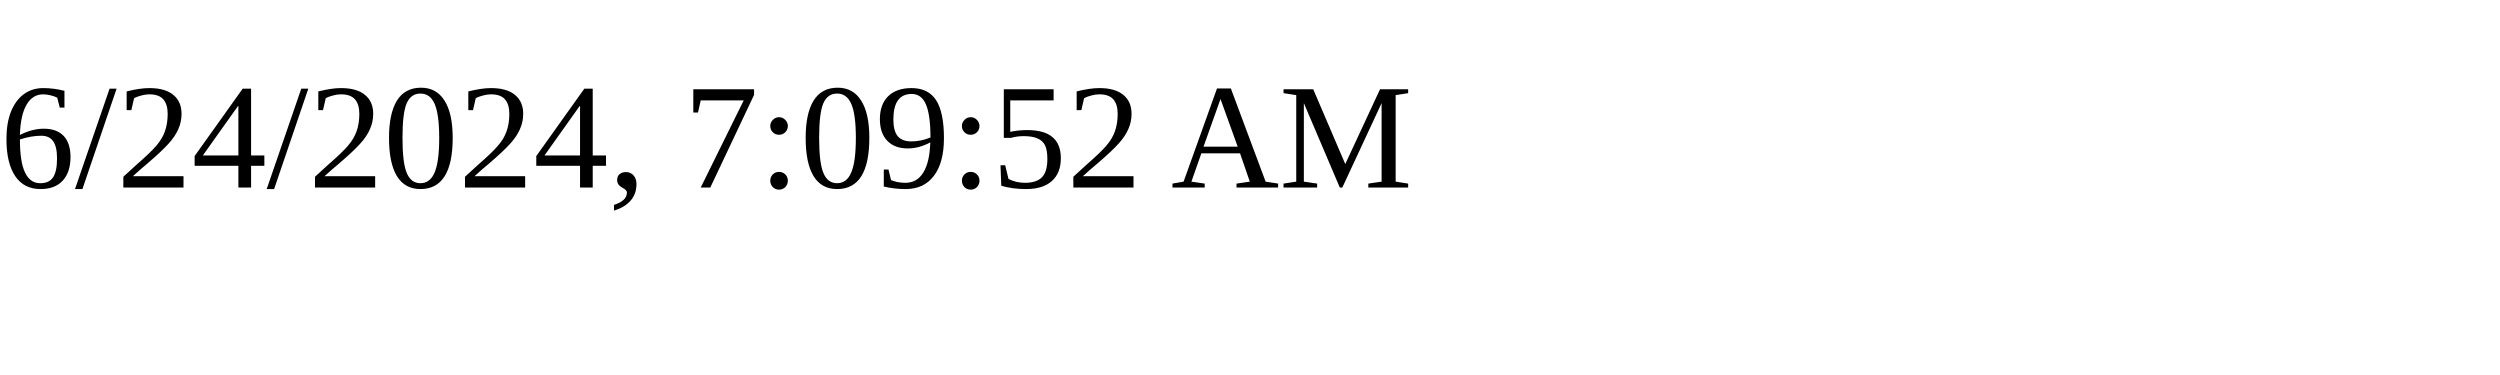
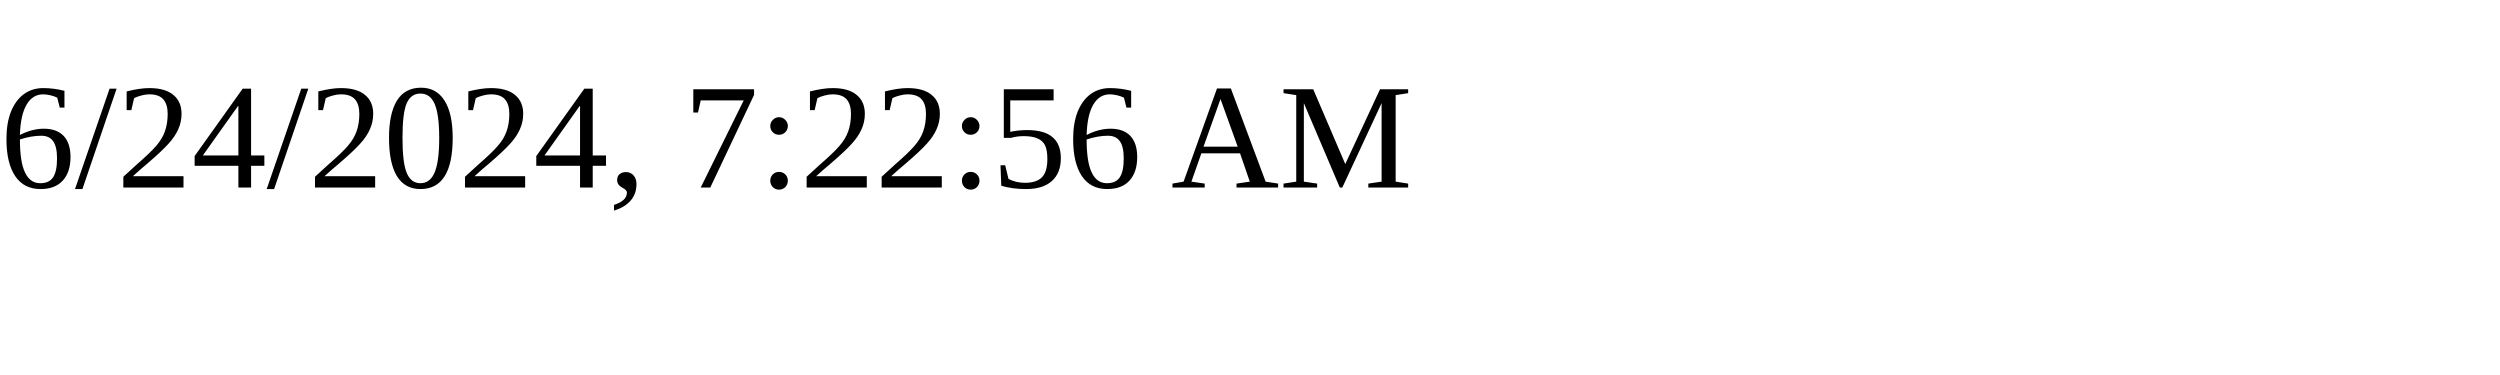
<svg xmlns="http://www.w3.org/2000/svg" height="30" width="200">
-   <text x="0" y="15">6/24/2024, 7:09:52 AM</text>
+   <text x="0" y="15">6/24/2024, 7:22:56 AM</text>
</svg>
